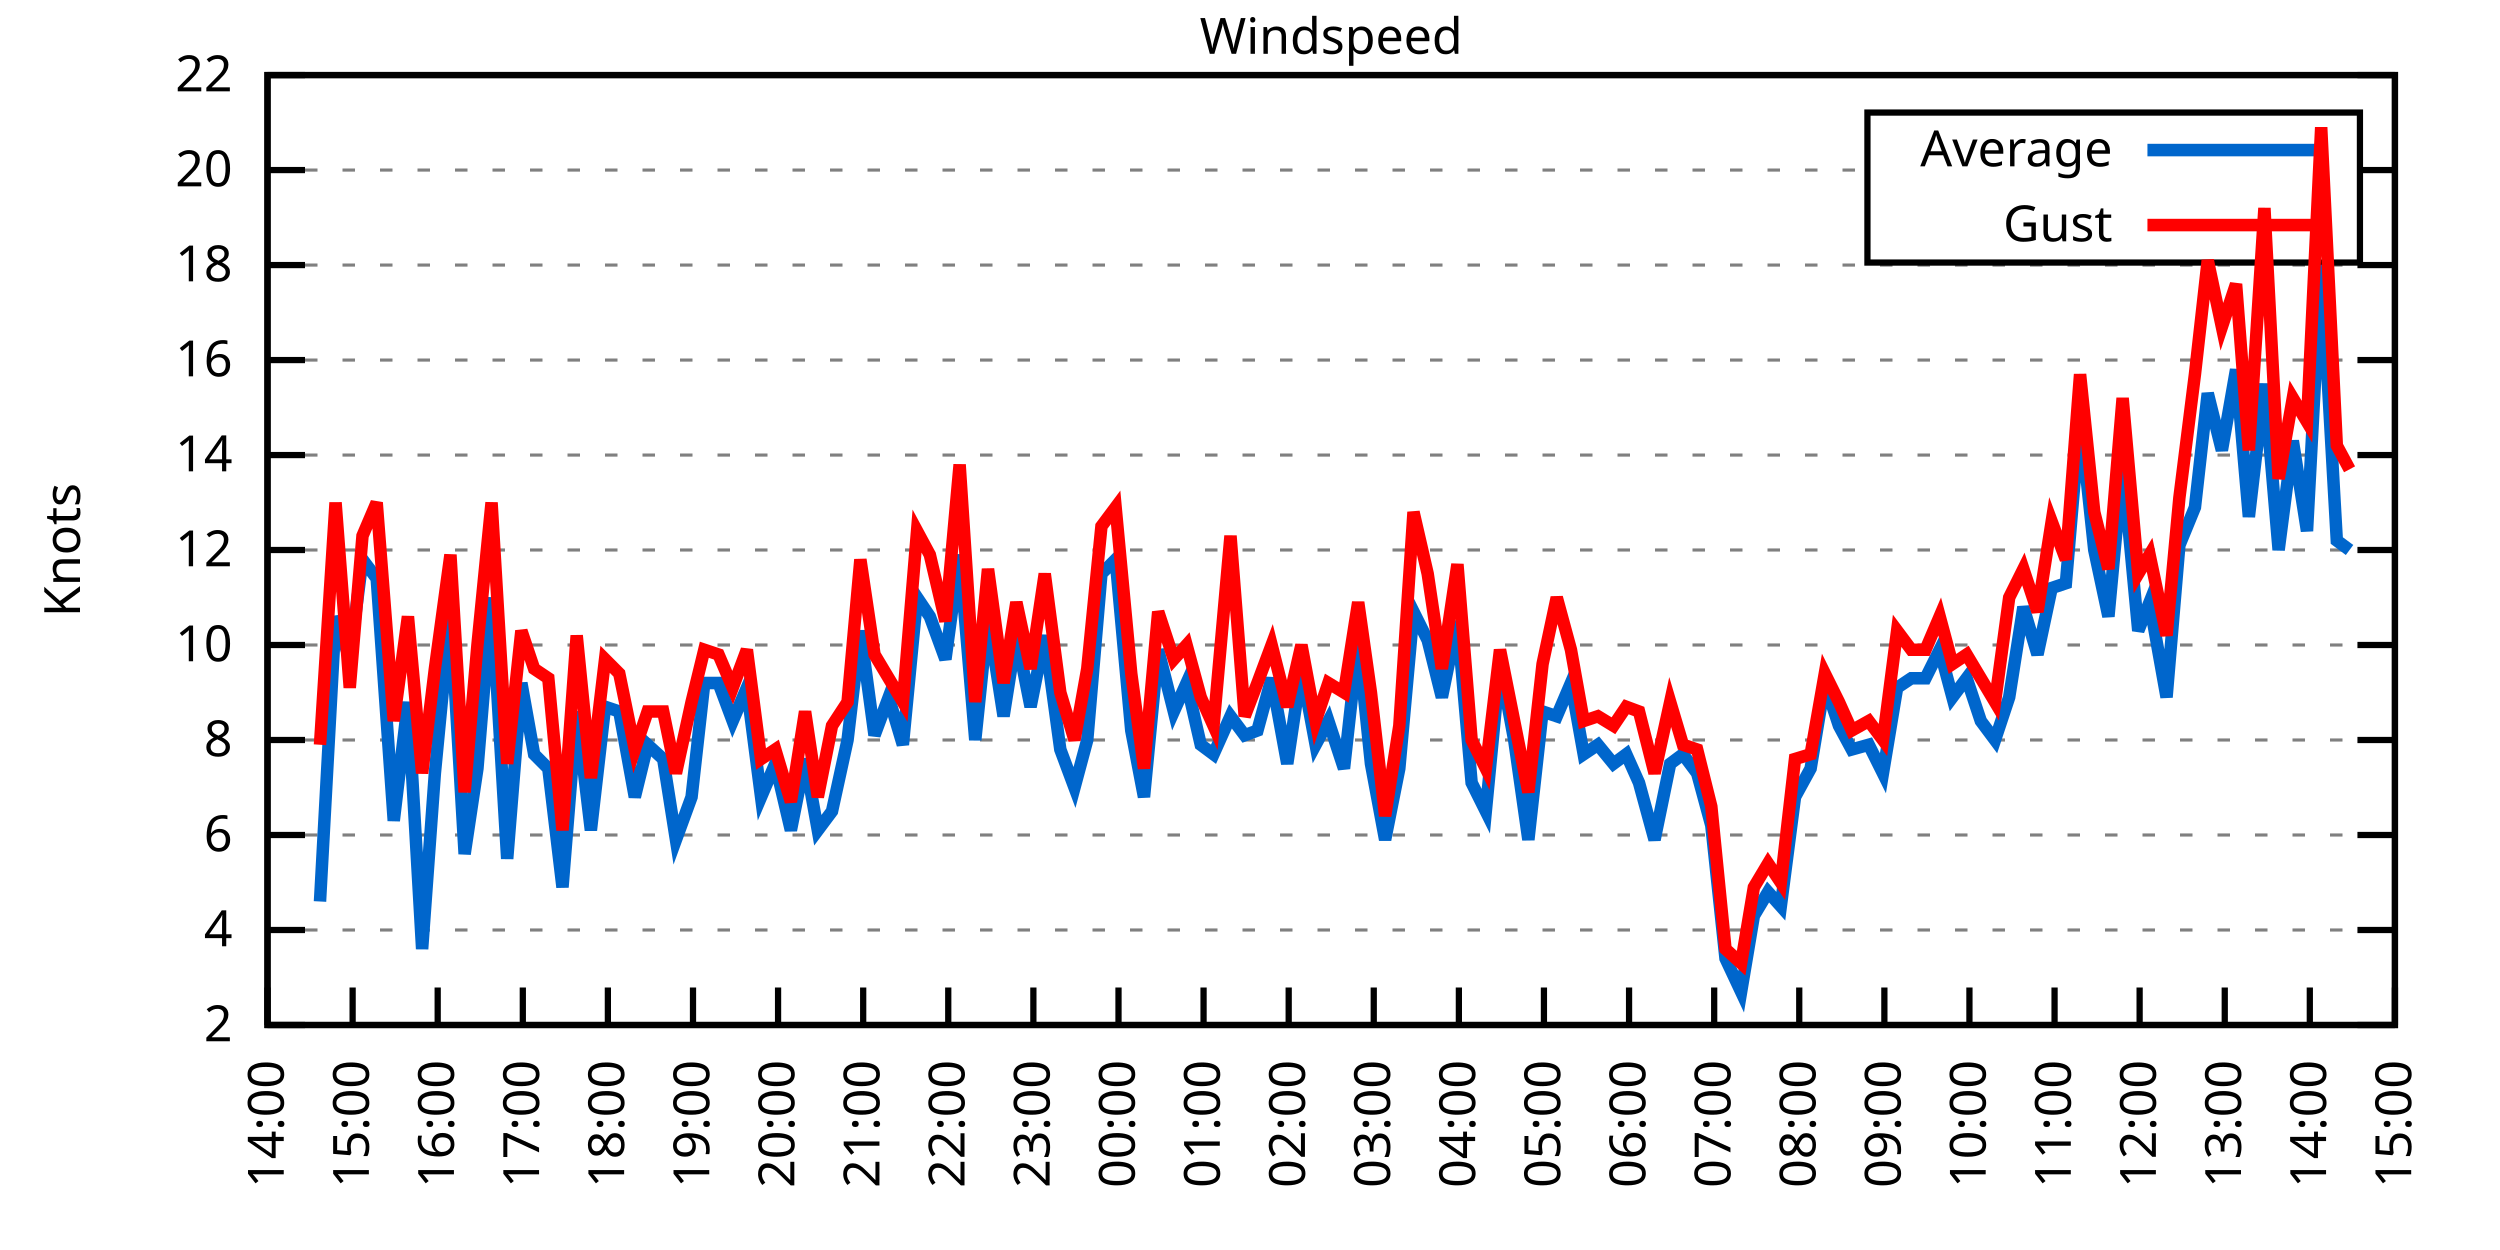
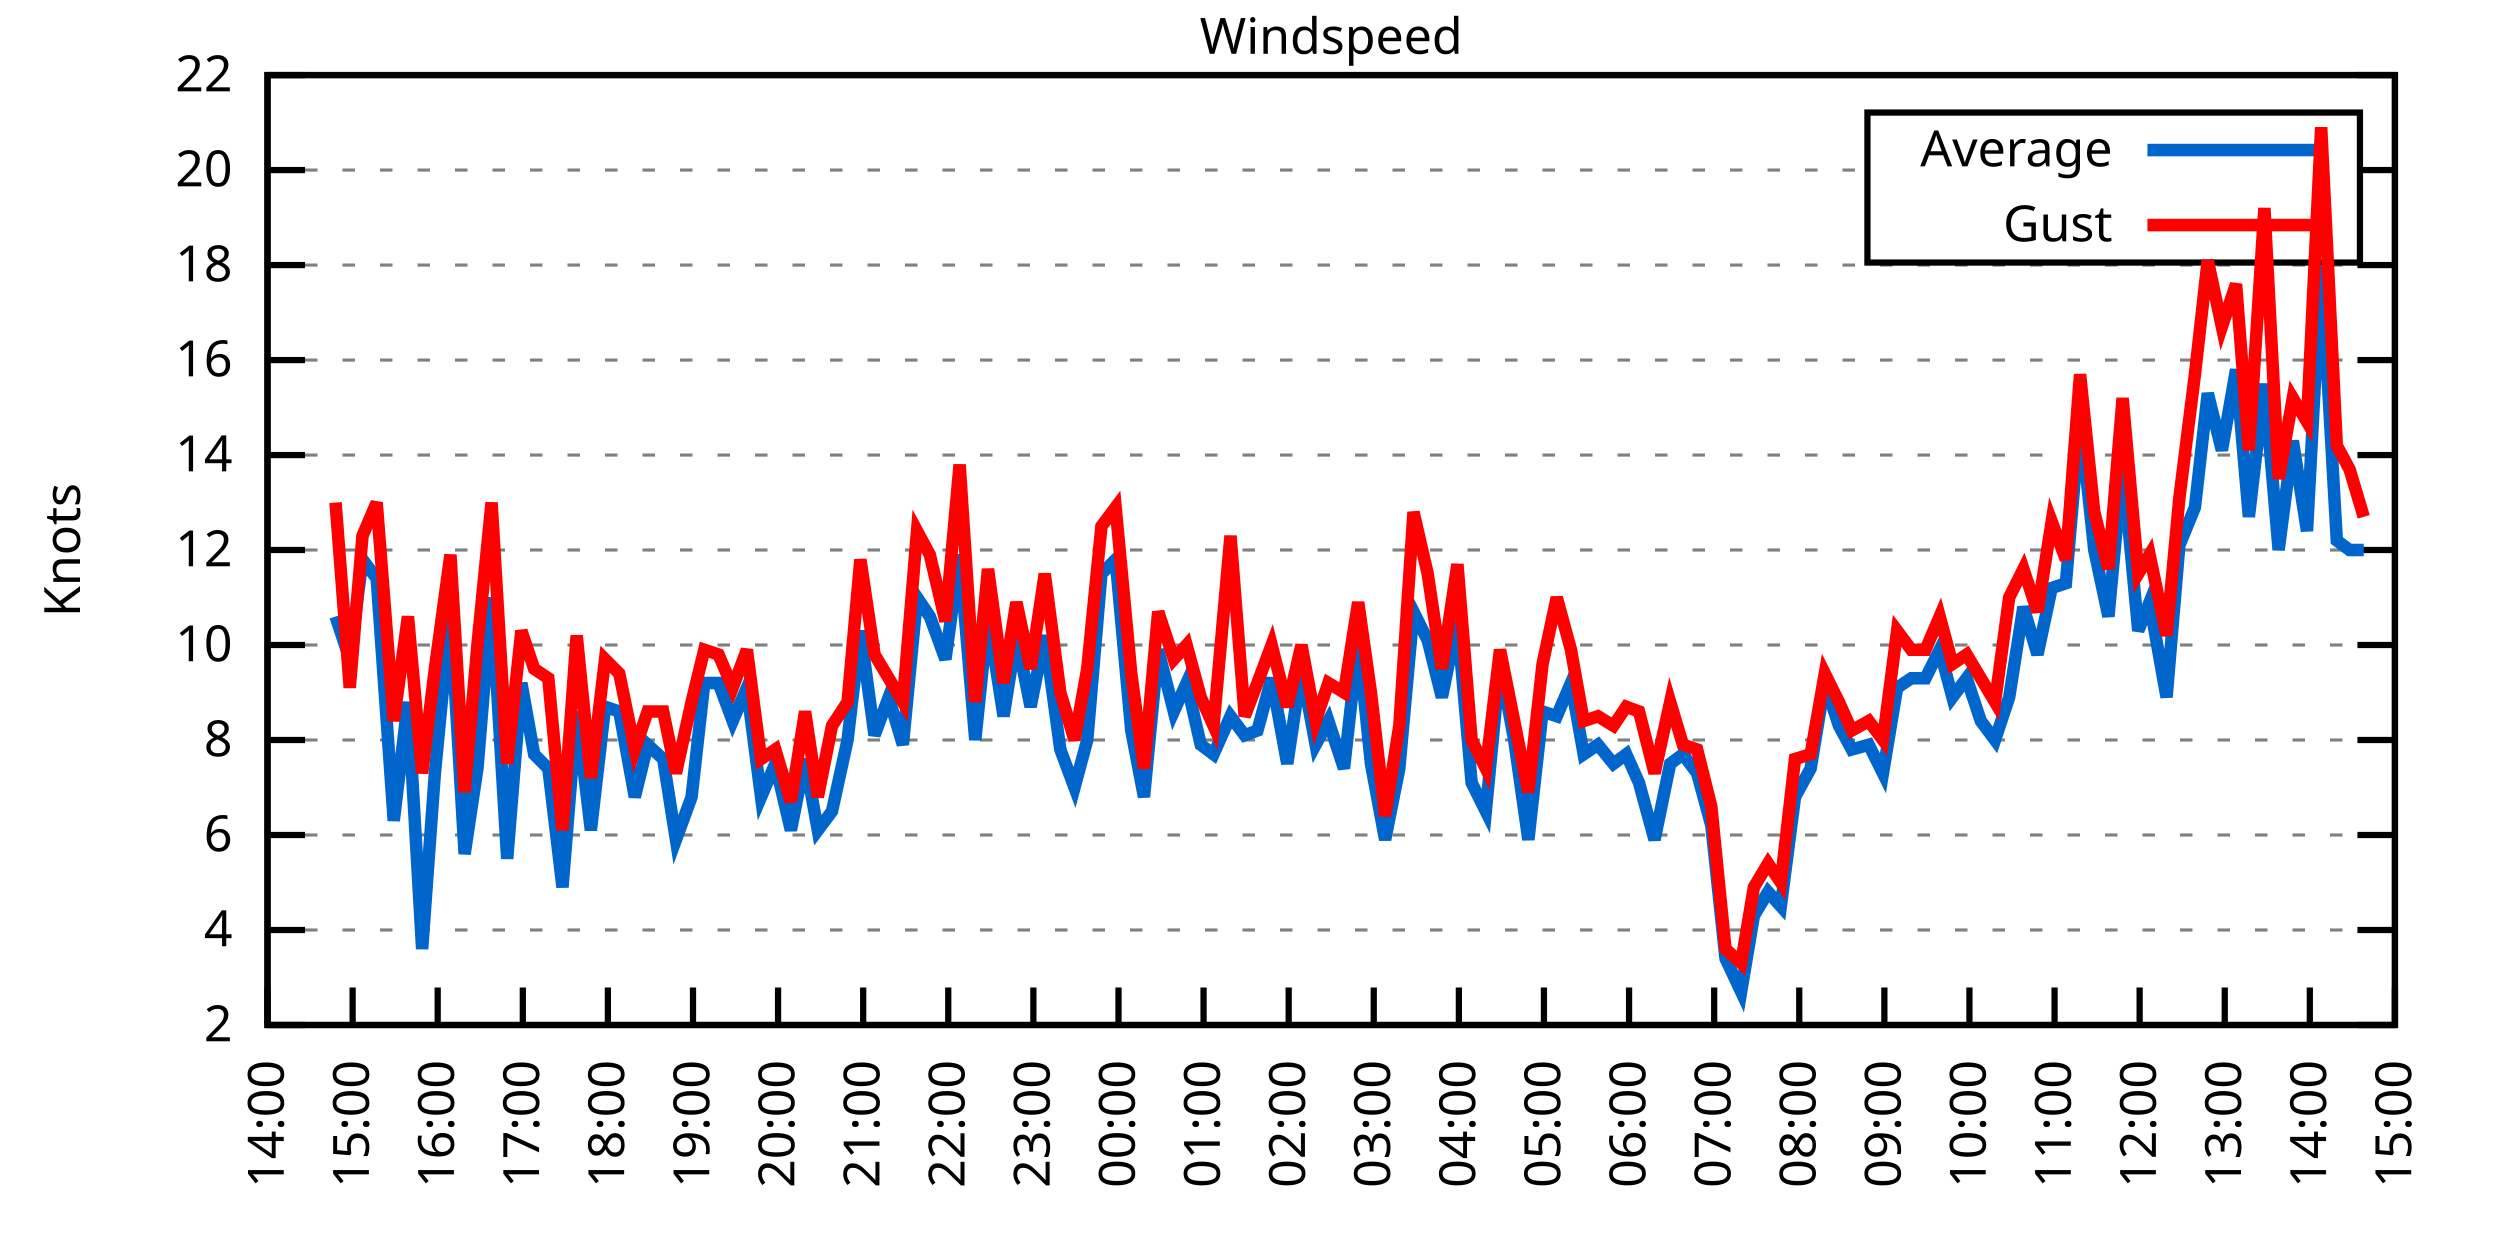
<svg xmlns="http://www.w3.org/2000/svg" xmlns:xlink="http://www.w3.org/1999/xlink" width="400" height="200" viewBox="0 0 400 200">
  <g id="gnuplot_canvas">
    <rect x="0" y="0" width="400" height="200" fill="none" />
    <defs>
      <circle id="gpDot" r="0.5" stroke-width="0.5" stroke="currentColor" />
      <path id="gpPt0" stroke-width="0.333" stroke="currentColor" d="M-1,0 h2 M0,-1 v2" />
      <path id="gpPt1" stroke-width="0.333" stroke="currentColor" d="M-1,-1 L1,1 M1,-1 L-1,1" />
      <path id="gpPt2" stroke-width="0.333" stroke="currentColor" d="M-1,0 L1,0 M0,-1 L0,1 M-1,-1 L1,1 M-1,1 L1,-1" />
      <rect id="gpPt3" stroke-width="0.333" stroke="currentColor" x="-1" y="-1" width="2" height="2" />
      <rect id="gpPt4" stroke-width="0.333" stroke="currentColor" fill="currentColor" x="-1" y="-1" width="2" height="2" />
      <circle id="gpPt5" stroke-width="0.333" stroke="currentColor" cx="0" cy="0" r="1" />
      <use xlink:href="#gpPt5" id="gpPt6" fill="currentColor" stroke="none" />
      <path id="gpPt7" stroke-width="0.333" stroke="currentColor" d="M0,-1.33 L-1.33,0.67 L1.33,0.67 z" />
      <use xlink:href="#gpPt7" id="gpPt8" fill="currentColor" stroke="none" />
      <use xlink:href="#gpPt7" id="gpPt9" stroke="currentColor" transform="rotate(180)" />
      <use xlink:href="#gpPt9" id="gpPt10" fill="currentColor" stroke="none" />
      <use xlink:href="#gpPt3" id="gpPt11" stroke="currentColor" transform="rotate(45)" />
      <use xlink:href="#gpPt11" id="gpPt12" fill="currentColor" stroke="none" />
      <path id="gpPt13" stroke-width="0.333" stroke="currentColor" d="M0,1.330 L1.265,0.411 L0.782,-1.067 L-0.782,-1.076 L-1.265,0.411 z" />
      <use xlink:href="#gpPt13" id="gpPt14" fill="currentColor" stroke="none" />
      <filter id="textbox" filterUnits="objectBoundingBox" x="0" y="0" height="1" width="1">
        <feFlood flood-color="white" flood-opacity="1" result="bgnd" />
        <feComposite in="SourceGraphic" in2="bgnd" operator="atop" />
      </filter>
      <filter id="greybox" filterUnits="objectBoundingBox" x="0" y="0" height="1" width="1">
        <feFlood flood-color="lightgrey" flood-opacity="1" result="grey" />
        <feComposite in="SourceGraphic" in2="grey" operator="atop" />
      </filter>
    </defs>
    <g fill="none" color="white" stroke="currentColor" stroke-width="1.00" stroke-linecap="butt" stroke-linejoin="miter">
</g>
    <g fill="none" color="black" stroke="currentColor" stroke-width="1.00" stroke-linecap="butt" stroke-linejoin="miter">
      <g stroke="none" shape-rendering="crispEdges">
        <polygon fill="rgb(255, 255, 255)" points="42.80,164.00 383.18,164.00 383.18,12.02 42.80,12.02 " />
      </g>
    </g>
    <g fill="none" color="black" stroke="currentColor" stroke-width="1.00" stroke-linecap="butt" stroke-linejoin="miter">
</g>
    <g fill="none" color="black" stroke="black" stroke-width="0.50" stroke-linecap="butt" stroke-linejoin="miter">
</g>
    <g fill="none" color="gray" stroke="currentColor" stroke-width="0.50" stroke-linecap="butt" stroke-linejoin="miter">
      <path stroke="gray" stroke-dasharray="2,4" class="gridline" d="M42.80,164.00 L383.19,164.00  " />
    </g>
    <g fill="none" color="gray" stroke="gray" stroke-width="1.00" stroke-linecap="butt" stroke-linejoin="miter">
</g>
    <g fill="none" color="black" stroke="currentColor" stroke-width="1.00" stroke-linecap="butt" stroke-linejoin="miter">
      <path stroke="black" d="M42.80,164.00 L48.80,164.00 M383.19,164.00 L377.19,164.00  " />
      <g transform="translate(37.20,166.60)" stroke="none" fill="black" font-family="Sans" font-size="8.00" text-anchor="end">
        <text>
          <tspan font-family="Sans"> 2</tspan>
        </text>
      </g>
    </g>
    <g fill="none" color="black" stroke="currentColor" stroke-width="1.00" stroke-linecap="butt" stroke-linejoin="miter">
</g>
    <g fill="none" color="black" stroke="black" stroke-width="0.50" stroke-linecap="butt" stroke-linejoin="miter">
</g>
    <g fill="none" color="gray" stroke="currentColor" stroke-width="0.50" stroke-linecap="butt" stroke-linejoin="miter">
      <path stroke="gray" stroke-dasharray="2,4" class="gridline" d="M42.80,148.80 L383.19,148.80  " />
    </g>
    <g fill="none" color="gray" stroke="gray" stroke-width="1.00" stroke-linecap="butt" stroke-linejoin="miter">
</g>
    <g fill="none" color="black" stroke="currentColor" stroke-width="1.00" stroke-linecap="butt" stroke-linejoin="miter">
      <path stroke="black" d="M42.80,148.80 L48.80,148.80 M383.19,148.80 L377.19,148.80  " />
      <g transform="translate(37.20,151.40)" stroke="none" fill="black" font-family="Sans" font-size="8.00" text-anchor="end">
        <text>
          <tspan font-family="Sans"> 4</tspan>
        </text>
      </g>
    </g>
    <g fill="none" color="black" stroke="currentColor" stroke-width="1.00" stroke-linecap="butt" stroke-linejoin="miter">
</g>
    <g fill="none" color="black" stroke="black" stroke-width="0.50" stroke-linecap="butt" stroke-linejoin="miter">
</g>
    <g fill="none" color="gray" stroke="currentColor" stroke-width="0.50" stroke-linecap="butt" stroke-linejoin="miter">
      <path stroke="gray" stroke-dasharray="2,4" class="gridline" d="M42.80,133.60 L383.19,133.60  " />
    </g>
    <g fill="none" color="gray" stroke="gray" stroke-width="1.00" stroke-linecap="butt" stroke-linejoin="miter">
</g>
    <g fill="none" color="black" stroke="currentColor" stroke-width="1.00" stroke-linecap="butt" stroke-linejoin="miter">
      <path stroke="black" d="M42.80,133.60 L48.80,133.60 M383.19,133.60 L377.19,133.60  " />
      <g transform="translate(37.20,136.20)" stroke="none" fill="black" font-family="Sans" font-size="8.00" text-anchor="end">
        <text>
          <tspan font-family="Sans"> 6</tspan>
        </text>
      </g>
    </g>
    <g fill="none" color="black" stroke="currentColor" stroke-width="1.00" stroke-linecap="butt" stroke-linejoin="miter">
</g>
    <g fill="none" color="black" stroke="black" stroke-width="0.50" stroke-linecap="butt" stroke-linejoin="miter">
</g>
    <g fill="none" color="gray" stroke="currentColor" stroke-width="0.50" stroke-linecap="butt" stroke-linejoin="miter">
      <path stroke="gray" stroke-dasharray="2,4" class="gridline" d="M42.80,118.40 L383.19,118.40  " />
    </g>
    <g fill="none" color="gray" stroke="gray" stroke-width="1.00" stroke-linecap="butt" stroke-linejoin="miter">
</g>
    <g fill="none" color="black" stroke="currentColor" stroke-width="1.00" stroke-linecap="butt" stroke-linejoin="miter">
      <path stroke="black" d="M42.80,118.40 L48.80,118.40 M383.19,118.40 L377.19,118.40  " />
      <g transform="translate(37.20,121.00)" stroke="none" fill="black" font-family="Sans" font-size="8.00" text-anchor="end">
        <text>
          <tspan font-family="Sans"> 8</tspan>
        </text>
      </g>
    </g>
    <g fill="none" color="black" stroke="currentColor" stroke-width="1.00" stroke-linecap="butt" stroke-linejoin="miter">
</g>
    <g fill="none" color="black" stroke="black" stroke-width="0.50" stroke-linecap="butt" stroke-linejoin="miter">
</g>
    <g fill="none" color="gray" stroke="currentColor" stroke-width="0.50" stroke-linecap="butt" stroke-linejoin="miter">
      <path stroke="gray" stroke-dasharray="2,4" class="gridline" d="M42.80,103.20 L383.19,103.20  " />
    </g>
    <g fill="none" color="gray" stroke="gray" stroke-width="1.00" stroke-linecap="butt" stroke-linejoin="miter">
</g>
    <g fill="none" color="black" stroke="currentColor" stroke-width="1.00" stroke-linecap="butt" stroke-linejoin="miter">
      <path stroke="black" d="M42.80,103.20 L48.80,103.20 M383.19,103.20 L377.19,103.20  " />
      <g transform="translate(37.20,105.80)" stroke="none" fill="black" font-family="Sans" font-size="8.00" text-anchor="end">
        <text>
          <tspan font-family="Sans"> 10</tspan>
        </text>
      </g>
    </g>
    <g fill="none" color="black" stroke="currentColor" stroke-width="1.00" stroke-linecap="butt" stroke-linejoin="miter">
</g>
    <g fill="none" color="black" stroke="black" stroke-width="0.50" stroke-linecap="butt" stroke-linejoin="miter">
</g>
    <g fill="none" color="gray" stroke="currentColor" stroke-width="0.50" stroke-linecap="butt" stroke-linejoin="miter">
      <path stroke="gray" stroke-dasharray="2,4" class="gridline" d="M42.80,88.00 L383.19,88.00  " />
    </g>
    <g fill="none" color="gray" stroke="gray" stroke-width="1.00" stroke-linecap="butt" stroke-linejoin="miter">
</g>
    <g fill="none" color="black" stroke="currentColor" stroke-width="1.00" stroke-linecap="butt" stroke-linejoin="miter">
      <path stroke="black" d="M42.80,88.00 L48.80,88.00 M383.19,88.00 L377.19,88.00  " />
      <g transform="translate(37.20,90.60)" stroke="none" fill="black" font-family="Sans" font-size="8.00" text-anchor="end">
        <text>
          <tspan font-family="Sans"> 12</tspan>
        </text>
      </g>
    </g>
    <g fill="none" color="black" stroke="currentColor" stroke-width="1.00" stroke-linecap="butt" stroke-linejoin="miter">
</g>
    <g fill="none" color="black" stroke="black" stroke-width="0.50" stroke-linecap="butt" stroke-linejoin="miter">
</g>
    <g fill="none" color="gray" stroke="currentColor" stroke-width="0.50" stroke-linecap="butt" stroke-linejoin="miter">
      <path stroke="gray" stroke-dasharray="2,4" class="gridline" d="M42.80,72.81 L383.19,72.81  " />
    </g>
    <g fill="none" color="gray" stroke="gray" stroke-width="1.00" stroke-linecap="butt" stroke-linejoin="miter">
</g>
    <g fill="none" color="black" stroke="currentColor" stroke-width="1.00" stroke-linecap="butt" stroke-linejoin="miter">
      <path stroke="black" d="M42.80,72.81 L48.80,72.81 M383.19,72.81 L377.19,72.81  " />
      <g transform="translate(37.20,75.41)" stroke="none" fill="black" font-family="Sans" font-size="8.00" text-anchor="end">
        <text>
          <tspan font-family="Sans"> 14</tspan>
        </text>
      </g>
    </g>
    <g fill="none" color="black" stroke="currentColor" stroke-width="1.00" stroke-linecap="butt" stroke-linejoin="miter">
</g>
    <g fill="none" color="black" stroke="black" stroke-width="0.50" stroke-linecap="butt" stroke-linejoin="miter">
</g>
    <g fill="none" color="gray" stroke="currentColor" stroke-width="0.50" stroke-linecap="butt" stroke-linejoin="miter">
      <path stroke="gray" stroke-dasharray="2,4" class="gridline" d="M42.80,57.61 L383.19,57.61  " />
    </g>
    <g fill="none" color="gray" stroke="gray" stroke-width="1.00" stroke-linecap="butt" stroke-linejoin="miter">
</g>
    <g fill="none" color="black" stroke="currentColor" stroke-width="1.00" stroke-linecap="butt" stroke-linejoin="miter">
      <path stroke="black" d="M42.80,57.61 L48.80,57.61 M383.19,57.61 L377.19,57.61  " />
      <g transform="translate(37.20,60.21)" stroke="none" fill="black" font-family="Sans" font-size="8.00" text-anchor="end">
        <text>
          <tspan font-family="Sans"> 16</tspan>
        </text>
      </g>
    </g>
    <g fill="none" color="black" stroke="currentColor" stroke-width="1.00" stroke-linecap="butt" stroke-linejoin="miter">
</g>
    <g fill="none" color="black" stroke="black" stroke-width="0.50" stroke-linecap="butt" stroke-linejoin="miter">
</g>
    <g fill="none" color="gray" stroke="currentColor" stroke-width="0.50" stroke-linecap="butt" stroke-linejoin="miter">
      <path stroke="gray" stroke-dasharray="2,4" class="gridline" d="M42.80,42.41 L383.19,42.41  " />
    </g>
    <g fill="none" color="gray" stroke="gray" stroke-width="1.00" stroke-linecap="butt" stroke-linejoin="miter">
</g>
    <g fill="none" color="black" stroke="currentColor" stroke-width="1.00" stroke-linecap="butt" stroke-linejoin="miter">
      <path stroke="black" d="M42.80,42.41 L48.80,42.41 M383.19,42.41 L377.19,42.41  " />
      <g transform="translate(37.20,45.01)" stroke="none" fill="black" font-family="Sans" font-size="8.00" text-anchor="end">
        <text>
          <tspan font-family="Sans"> 18</tspan>
        </text>
      </g>
    </g>
    <g fill="none" color="black" stroke="currentColor" stroke-width="1.00" stroke-linecap="butt" stroke-linejoin="miter">
</g>
    <g fill="none" color="black" stroke="black" stroke-width="0.50" stroke-linecap="butt" stroke-linejoin="miter">
</g>
    <g fill="none" color="gray" stroke="currentColor" stroke-width="0.50" stroke-linecap="butt" stroke-linejoin="miter">
      <path stroke="gray" stroke-dasharray="2,4" class="gridline" d="M42.80,27.21 L298.79,27.21 M377.59,27.21 L383.19,27.21  " />
    </g>
    <g fill="none" color="gray" stroke="gray" stroke-width="1.00" stroke-linecap="butt" stroke-linejoin="miter">
</g>
    <g fill="none" color="black" stroke="currentColor" stroke-width="1.00" stroke-linecap="butt" stroke-linejoin="miter">
      <path stroke="black" d="M42.80,27.21 L48.80,27.21 M383.19,27.21 L377.19,27.21  " />
      <g transform="translate(37.20,29.81)" stroke="none" fill="black" font-family="Sans" font-size="8.00" text-anchor="end">
        <text>
          <tspan font-family="Sans"> 20</tspan>
        </text>
      </g>
    </g>
    <g fill="none" color="black" stroke="currentColor" stroke-width="1.00" stroke-linecap="butt" stroke-linejoin="miter">
</g>
    <g fill="none" color="black" stroke="black" stroke-width="0.50" stroke-linecap="butt" stroke-linejoin="miter">
</g>
    <g fill="none" color="gray" stroke="currentColor" stroke-width="0.50" stroke-linecap="butt" stroke-linejoin="miter">
      <path stroke="gray" stroke-dasharray="2,4" class="gridline" d="M42.80,12.01 L383.19,12.01  " />
    </g>
    <g fill="none" color="gray" stroke="gray" stroke-width="1.00" stroke-linecap="butt" stroke-linejoin="miter">
</g>
    <g fill="none" color="black" stroke="currentColor" stroke-width="1.00" stroke-linecap="butt" stroke-linejoin="miter">
      <path stroke="black" d="M42.80,12.01 L48.80,12.01 M383.19,12.01 L377.19,12.01  " />
      <g transform="translate(37.20,14.61)" stroke="none" fill="black" font-family="Sans" font-size="8.00" text-anchor="end">
        <text>
          <tspan font-family="Sans"> 22</tspan>
        </text>
      </g>
    </g>
    <g fill="none" color="black" stroke="currentColor" stroke-width="1.00" stroke-linecap="butt" stroke-linejoin="miter">
      <path stroke="black" d="M42.80,164.00 L42.80,158.00  " />
      <g transform="translate(45.40,169.60) rotate(270.00)" stroke="none" fill="black" font-family="Sans" font-size="8.00" text-anchor="end">
        <text>
          <tspan font-family="Sans">14:00</tspan>
        </text>
      </g>
    </g>
    <g fill="none" color="black" stroke="currentColor" stroke-width="1.00" stroke-linecap="butt" stroke-linejoin="miter">
      <path stroke="black" d="M56.42,164.00 L56.42,158.00  " />
      <g transform="translate(59.02,169.60) rotate(270.00)" stroke="none" fill="black" font-family="Sans" font-size="8.00" text-anchor="end">
        <text>
          <tspan font-family="Sans">15:00</tspan>
        </text>
      </g>
    </g>
    <g fill="none" color="black" stroke="currentColor" stroke-width="1.00" stroke-linecap="butt" stroke-linejoin="miter">
      <path stroke="black" d="M70.03,164.00 L70.03,158.00  " />
      <g transform="translate(72.63,169.60) rotate(270.00)" stroke="none" fill="black" font-family="Sans" font-size="8.00" text-anchor="end">
        <text>
          <tspan font-family="Sans">16:00</tspan>
        </text>
      </g>
    </g>
    <g fill="none" color="black" stroke="currentColor" stroke-width="1.00" stroke-linecap="butt" stroke-linejoin="miter">
      <path stroke="black" d="M83.65,164.00 L83.65,158.00  " />
      <g transform="translate(86.25,169.60) rotate(270.00)" stroke="none" fill="black" font-family="Sans" font-size="8.00" text-anchor="end">
        <text>
          <tspan font-family="Sans">17:00</tspan>
        </text>
      </g>
    </g>
    <g fill="none" color="black" stroke="currentColor" stroke-width="1.00" stroke-linecap="butt" stroke-linejoin="miter">
      <path stroke="black" d="M97.26,164.00 L97.26,158.00  " />
      <g transform="translate(99.86,169.60) rotate(270.00)" stroke="none" fill="black" font-family="Sans" font-size="8.00" text-anchor="end">
        <text>
          <tspan font-family="Sans">18:00</tspan>
        </text>
      </g>
    </g>
    <g fill="none" color="black" stroke="currentColor" stroke-width="1.00" stroke-linecap="butt" stroke-linejoin="miter">
      <path stroke="black" d="M110.88,164.00 L110.88,158.00  " />
      <g transform="translate(113.48,169.60) rotate(270.00)" stroke="none" fill="black" font-family="Sans" font-size="8.00" text-anchor="end">
        <text>
          <tspan font-family="Sans">19:00</tspan>
        </text>
      </g>
    </g>
    <g fill="none" color="black" stroke="currentColor" stroke-width="1.00" stroke-linecap="butt" stroke-linejoin="miter">
      <path stroke="black" d="M124.49,164.00 L124.49,158.00  " />
      <g transform="translate(127.09,169.60) rotate(270.00)" stroke="none" fill="black" font-family="Sans" font-size="8.00" text-anchor="end">
        <text>
          <tspan font-family="Sans">20:00</tspan>
        </text>
      </g>
    </g>
    <g fill="none" color="black" stroke="currentColor" stroke-width="1.00" stroke-linecap="butt" stroke-linejoin="miter">
      <path stroke="black" d="M138.11,164.00 L138.11,158.00  " />
      <g transform="translate(140.71,169.60) rotate(270.00)" stroke="none" fill="black" font-family="Sans" font-size="8.00" text-anchor="end">
        <text>
          <tspan font-family="Sans">21:00</tspan>
        </text>
      </g>
    </g>
    <g fill="none" color="black" stroke="currentColor" stroke-width="1.00" stroke-linecap="butt" stroke-linejoin="miter">
      <path stroke="black" d="M151.72,164.00 L151.72,158.00  " />
      <g transform="translate(154.32,169.60) rotate(270.00)" stroke="none" fill="black" font-family="Sans" font-size="8.00" text-anchor="end">
        <text>
          <tspan font-family="Sans">22:00</tspan>
        </text>
      </g>
    </g>
    <g fill="none" color="black" stroke="currentColor" stroke-width="1.00" stroke-linecap="butt" stroke-linejoin="miter">
      <path stroke="black" d="M165.34,164.00 L165.34,158.00  " />
      <g transform="translate(167.94,169.60) rotate(270.00)" stroke="none" fill="black" font-family="Sans" font-size="8.00" text-anchor="end">
        <text>
          <tspan font-family="Sans">23:00</tspan>
        </text>
      </g>
    </g>
    <g fill="none" color="black" stroke="currentColor" stroke-width="1.00" stroke-linecap="butt" stroke-linejoin="miter">
      <path stroke="black" d="M178.96,164.00 L178.96,158.00  " />
      <g transform="translate(181.56,169.60) rotate(270.00)" stroke="none" fill="black" font-family="Sans" font-size="8.00" text-anchor="end">
        <text>
          <tspan font-family="Sans">00:00</tspan>
        </text>
      </g>
    </g>
    <g fill="none" color="black" stroke="currentColor" stroke-width="1.00" stroke-linecap="butt" stroke-linejoin="miter">
      <path stroke="black" d="M192.57,164.00 L192.57,158.00  " />
      <g transform="translate(195.17,169.60) rotate(270.00)" stroke="none" fill="black" font-family="Sans" font-size="8.00" text-anchor="end">
        <text>
          <tspan font-family="Sans">01:00</tspan>
        </text>
      </g>
    </g>
    <g fill="none" color="black" stroke="currentColor" stroke-width="1.00" stroke-linecap="butt" stroke-linejoin="miter">
      <path stroke="black" d="M206.19,164.00 L206.19,158.00  " />
      <g transform="translate(208.79,169.60) rotate(270.00)" stroke="none" fill="black" font-family="Sans" font-size="8.00" text-anchor="end">
        <text>
          <tspan font-family="Sans">02:00</tspan>
        </text>
      </g>
    </g>
    <g fill="none" color="black" stroke="currentColor" stroke-width="1.00" stroke-linecap="butt" stroke-linejoin="miter">
      <path stroke="black" d="M219.80,164.00 L219.80,158.00  " />
      <g transform="translate(222.40,169.60) rotate(270.00)" stroke="none" fill="black" font-family="Sans" font-size="8.00" text-anchor="end">
        <text>
          <tspan font-family="Sans">03:00</tspan>
        </text>
      </g>
    </g>
    <g fill="none" color="black" stroke="currentColor" stroke-width="1.00" stroke-linecap="butt" stroke-linejoin="miter">
      <path stroke="black" d="M233.42,164.00 L233.42,158.00  " />
      <g transform="translate(236.02,169.60) rotate(270.00)" stroke="none" fill="black" font-family="Sans" font-size="8.00" text-anchor="end">
        <text>
          <tspan font-family="Sans">04:00</tspan>
        </text>
      </g>
    </g>
    <g fill="none" color="black" stroke="currentColor" stroke-width="1.00" stroke-linecap="butt" stroke-linejoin="miter">
      <path stroke="black" d="M247.03,164.00 L247.03,158.00  " />
      <g transform="translate(249.63,169.60) rotate(270.00)" stroke="none" fill="black" font-family="Sans" font-size="8.00" text-anchor="end">
        <text>
          <tspan font-family="Sans">05:00</tspan>
        </text>
      </g>
    </g>
    <g fill="none" color="black" stroke="currentColor" stroke-width="1.00" stroke-linecap="butt" stroke-linejoin="miter">
      <path stroke="black" d="M260.65,164.00 L260.65,158.00  " />
      <g transform="translate(263.25,169.60) rotate(270.00)" stroke="none" fill="black" font-family="Sans" font-size="8.00" text-anchor="end">
        <text>
          <tspan font-family="Sans">06:00</tspan>
        </text>
      </g>
    </g>
    <g fill="none" color="black" stroke="currentColor" stroke-width="1.00" stroke-linecap="butt" stroke-linejoin="miter">
      <path stroke="black" d="M274.27,164.00 L274.27,158.00  " />
      <g transform="translate(276.87,169.60) rotate(270.00)" stroke="none" fill="black" font-family="Sans" font-size="8.00" text-anchor="end">
        <text>
          <tspan font-family="Sans">07:00</tspan>
        </text>
      </g>
    </g>
    <g fill="none" color="black" stroke="currentColor" stroke-width="1.00" stroke-linecap="butt" stroke-linejoin="miter">
      <path stroke="black" d="M287.88,164.00 L287.88,158.00  " />
      <g transform="translate(290.48,169.60) rotate(270.00)" stroke="none" fill="black" font-family="Sans" font-size="8.00" text-anchor="end">
        <text>
          <tspan font-family="Sans">08:00</tspan>
        </text>
      </g>
    </g>
    <g fill="none" color="black" stroke="currentColor" stroke-width="1.00" stroke-linecap="butt" stroke-linejoin="miter">
      <path stroke="black" d="M301.50,164.00 L301.50,158.00  " />
      <g transform="translate(304.10,169.60) rotate(270.00)" stroke="none" fill="black" font-family="Sans" font-size="8.00" text-anchor="end">
        <text>
          <tspan font-family="Sans">09:00</tspan>
        </text>
      </g>
    </g>
    <g fill="none" color="black" stroke="currentColor" stroke-width="1.00" stroke-linecap="butt" stroke-linejoin="miter">
      <path stroke="black" d="M315.11,164.00 L315.11,158.00  " />
      <g transform="translate(317.71,169.60) rotate(270.00)" stroke="none" fill="black" font-family="Sans" font-size="8.00" text-anchor="end">
        <text>
          <tspan font-family="Sans">10:00</tspan>
        </text>
      </g>
    </g>
    <g fill="none" color="black" stroke="currentColor" stroke-width="1.00" stroke-linecap="butt" stroke-linejoin="miter">
      <path stroke="black" d="M328.73,164.00 L328.73,158.00  " />
      <g transform="translate(331.33,169.60) rotate(270.00)" stroke="none" fill="black" font-family="Sans" font-size="8.00" text-anchor="end">
        <text>
          <tspan font-family="Sans">11:00</tspan>
        </text>
      </g>
    </g>
    <g fill="none" color="black" stroke="currentColor" stroke-width="1.00" stroke-linecap="butt" stroke-linejoin="miter">
      <path stroke="black" d="M342.34,164.00 L342.34,158.00  " />
      <g transform="translate(344.94,169.60) rotate(270.00)" stroke="none" fill="black" font-family="Sans" font-size="8.00" text-anchor="end">
        <text>
          <tspan font-family="Sans">12:00</tspan>
        </text>
      </g>
    </g>
    <g fill="none" color="black" stroke="currentColor" stroke-width="1.00" stroke-linecap="butt" stroke-linejoin="miter">
      <path stroke="black" d="M355.96,164.00 L355.96,158.00  " />
      <g transform="translate(358.56,169.60) rotate(270.00)" stroke="none" fill="black" font-family="Sans" font-size="8.00" text-anchor="end">
        <text>
          <tspan font-family="Sans">13:00</tspan>
        </text>
      </g>
    </g>
    <g fill="none" color="black" stroke="currentColor" stroke-width="1.00" stroke-linecap="butt" stroke-linejoin="miter">
      <path stroke="black" d="M369.57,164.00 L369.57,158.00  " />
      <g transform="translate(372.17,169.60) rotate(270.00)" stroke="none" fill="black" font-family="Sans" font-size="8.00" text-anchor="end">
        <text>
          <tspan font-family="Sans">14:00</tspan>
        </text>
      </g>
    </g>
    <g fill="none" color="black" stroke="currentColor" stroke-width="1.00" stroke-linecap="butt" stroke-linejoin="miter">
      <path stroke="black" d="M383.19,164.00 L383.19,158.00  " />
      <g transform="translate(385.79,169.60) rotate(270.00)" stroke="none" fill="black" font-family="Sans" font-size="8.00" text-anchor="end">
        <text>
          <tspan font-family="Sans">15:00</tspan>
        </text>
      </g>
    </g>
    <g fill="none" color="black" stroke="currentColor" stroke-width="1.00" stroke-linecap="butt" stroke-linejoin="miter">
</g>
    <g fill="none" color="black" stroke="currentColor" stroke-width="1.00" stroke-linecap="butt" stroke-linejoin="miter">
      <path stroke="black" d="M42.80,12.01 L42.80,164.00 L383.19,164.00 L383.19,12.01 L42.80,12.01 Z  " />
    </g>
    <g fill="none" color="black" stroke="currentColor" stroke-width="1.00" stroke-linecap="butt" stroke-linejoin="miter">
</g>
    <g fill="none" color="black" stroke="currentColor" stroke-width="1.00" stroke-linecap="butt" stroke-linejoin="miter">
      <path stroke="black" d="M298.79,42.01 L298.79,18.01 L377.59,18.01 L377.59,42.01 L298.79,42.01 Z  " />
    </g>
    <g id="Windspeed_plot_1">
      <g fill="none" color="white" stroke="black" stroke-width="2.00" stroke-linecap="butt" stroke-linejoin="miter">
</g>
      <g fill="none" color="black" stroke="currentColor" stroke-width="2.00" stroke-linecap="butt" stroke-linejoin="miter">
        <g transform="translate(337.99,26.61)" stroke="none" fill="black" font-family="Sans" font-size="8.00" text-anchor="end">
          <text>
            <tspan font-family="Sans">Average</tspan>
          </text>
        </g>
      </g>
      <g fill="none" color="black" stroke="currentColor" stroke-width="2.00" stroke-linecap="butt" stroke-linejoin="miter">
-         <path stroke="rgb(  0, 102, 204)" d="M343.59,24.01 L371.99,24.01 M51.20,144.24 L53.69,98.64 L55.96,105.48 L58.00,89.52 L60.27,92.56 L63.00,131.32   L65.27,112.32 L67.54,151.84 L69.58,123.72 L72.07,97.88 L74.34,136.64 L76.39,122.96 L78.65,95.60 L81.15,137.40   L83.42,109.28 L85.46,120.68 L87.73,122.96 L90.00,141.96 L92.27,113.84 L94.54,132.84 L96.81,113.08 L99.08,113.84   L101.57,127.52 L103.62,119.16 L106.11,121.44 L108.15,134.36 L110.65,127.52 L112.69,109.28 L114.96,109.28 L117.23,115.36   L119.50,110.04 L121.77,127.52 L124.04,122.20 L126.54,132.84 L128.81,121.44 L130.85,132.84 L133.12,129.80 L135.61,118.40   L137.66,100.92 L139.92,117.64 L142.19,111.56 L144.46,119.16 L146.73,95.60 L148.77,98.64 L151.27,105.48 L153.54,88.76   L156.04,118.40 L158.08,98.64 L160.57,114.60 L162.62,101.68 L164.89,113.08 L167.16,101.68 L169.65,119.92 L171.92,126.00   L173.96,118.40 L176.23,91.80 L178.50,89.52 L181.00,116.88 L183.04,127.52 L185.31,103.96 L187.81,113.84 L189.85,109.28   L192.12,119.16 L194.16,120.68 L196.88,114.60 L199.15,117.64 L201.19,116.88 L203.46,108.52 L205.96,122.20 L208.23,107.00   L210.50,119.16 L212.54,115.36 L215.04,122.96 L217.31,102.44 L219.35,122.20 L221.62,134.36 L223.89,122.96 L226.16,97.88   L228.43,102.44 L230.70,111.56 L233.19,99.40 L235.46,125.24 L237.73,129.80 L240.00,106.24 L242.27,118.40 L244.54,134.36   L246.81,113.84 L249.08,114.60 L251.35,109.28 L253.39,120.68 L255.66,119.16 L258.15,122.20 L260.20,120.68 L262.24,125.24   L264.73,134.36 L267.23,122.20 L269.27,120.68 L271.54,123.72 L273.81,132.08 L276.08,153.36 L278.58,158.68 L280.62,146.52   L282.89,142.72 L284.93,145.00 L287.20,127.52 L289.70,122.96 L291.97,109.28 L294.23,116.12 L296.28,119.92 L299.00,119.16   L301.27,123.72 L303.54,110.04 L305.81,108.52 L308.08,108.52 L310.35,103.96 L312.39,111.56 L314.66,108.52 L316.93,115.36   L319.20,118.40 L321.47,111.56 L323.74,97.12 L326.00,104.72 L328.27,94.08 L330.54,93.32 L332.81,66.73 L335.08,88.00   L337.35,98.64 L339.62,74.33 L342.12,100.92 L343.93,96.36 L346.65,111.56 L348.70,87.25 L351.19,81.17 L353.24,62.93   L355.50,72.05 L357.77,59.13 L359.82,82.69 L362.31,61.41 L364.58,88.00 L366.85,70.53 L369.12,84.97 L371.39,42.41   L373.89,86.49 L375.93,88.00  " />
+         <path stroke="rgb(  0, 102, 204)" d="M343.59,24.01 L371.99,24.01 M53.69,98.64 L55.96,105.48 L58.00,89.52 L60.27,92.56 L63.00,131.32 L65.27,112.32   L67.54,151.84 L69.58,123.72 L72.07,97.88 L74.34,136.64 L76.39,122.96 L78.65,95.60 L81.15,137.40 L83.42,109.28   L85.46,120.68 L87.73,122.96 L90.00,141.96 L92.27,113.84 L94.54,132.84 L96.81,113.08 L99.08,113.84 L101.57,127.52   L103.62,119.16 L106.11,121.44 L108.15,134.36 L110.65,127.52 L112.69,109.28 L114.96,109.28 L117.23,115.36 L119.50,110.04   L121.77,127.52 L124.04,122.20 L126.54,132.84 L128.81,121.44 L130.85,132.84 L133.12,129.80 L135.61,118.40 L137.66,100.92   L139.92,117.64 L142.19,111.56 L144.46,119.16 L146.73,95.60 L148.77,98.64 L151.27,105.48 L153.54,88.76 L156.04,118.40   L158.08,98.64 L160.57,114.60 L162.62,101.68 L164.89,113.08 L167.16,101.68 L169.65,119.92 L171.92,126.00 L173.96,118.40   L176.23,91.80 L178.50,89.52 L181.00,116.88 L183.04,127.52 L185.31,103.96 L187.81,113.84 L189.85,109.28 L192.12,119.16   L194.16,120.68 L196.88,114.60 L199.15,117.64 L201.19,116.88 L203.46,108.52 L205.96,122.20 L208.23,107.00 L210.50,119.16   L212.54,115.36 L215.04,122.96 L217.31,102.44 L219.35,122.20 L221.62,134.36 L223.89,122.96 L226.16,97.88 L228.43,102.44   L230.70,111.56 L233.19,99.40 L235.46,125.24 L237.73,129.80 L240.00,106.24 L242.27,118.40 L244.54,134.36 L246.81,113.84   L249.08,114.60 L251.35,109.28 L253.39,120.68 L255.66,119.16 L258.15,122.20 L260.20,120.68 L262.24,125.24 L264.73,134.36   L267.23,122.20 L269.27,120.68 L271.54,123.72 L273.81,132.08 L276.08,153.36 L278.58,158.68 L280.62,146.52 L282.89,142.72   L284.93,145.00 L287.20,127.52 L289.70,122.96 L291.97,109.28 L294.23,116.12 L296.28,119.92 L299.00,119.16 L301.27,123.72   L303.54,110.04 L305.81,108.52 L308.08,108.52 L310.35,103.96 L312.39,111.56 L314.66,108.52 L316.93,115.36 L319.20,118.40   L321.47,111.56 L323.74,97.12 L326.00,104.72 L328.27,94.08 L330.54,93.32 L332.81,66.73 L335.08,88.00 L337.35,98.64   L339.62,74.33 L342.12,100.92 L343.93,96.36 L346.65,111.56 L348.70,87.25 L351.19,81.17 L353.24,62.93 L355.50,72.05   L357.77,59.13 L359.82,82.69 L362.31,61.41 L364.58,88.00 L366.85,70.53 L369.12,84.97 L371.39,42.41 L373.89,86.49   L375.93,88.00 L378.20,88.00  " />
      </g>
    </g>
    <g id="Windspeed_plot_2">
      <g fill="none" color="black" stroke="currentColor" stroke-width="2.00" stroke-linecap="butt" stroke-linejoin="miter">
        <g transform="translate(337.99,38.61)" stroke="none" fill="black" font-family="Sans" font-size="8.00" text-anchor="end">
          <text>
            <tspan font-family="Sans">Gust</tspan>
          </text>
        </g>
      </g>
      <g fill="none" color="black" stroke="currentColor" stroke-width="2.00" stroke-linecap="butt" stroke-linejoin="miter">
-         <path stroke="rgb(255,   0,   0)" d="M343.59,36.01 L371.99,36.01 M51.20,119.16 L53.69,80.41 L55.96,110.04 L58.00,85.73 L60.27,80.41 L63.00,115.36   L65.27,98.64 L67.54,123.72 L69.58,107.00 L72.07,88.76 L74.34,126.76 L76.39,103.20 L78.65,80.41 L81.15,122.20   L83.42,100.92 L85.46,107.00 L87.73,108.52 L90.00,132.84 L92.27,101.68 L94.54,124.48 L96.81,105.48 L99.08,107.76   L101.57,119.92 L103.62,113.84 L106.11,113.84 L108.15,123.72 L110.65,112.32 L112.69,103.96 L114.96,104.72 L117.23,110.04   L119.50,103.96 L121.77,121.44 L124.04,119.92 L126.54,128.28 L128.81,113.84 L130.85,127.52 L133.12,116.12 L135.61,112.32   L137.66,89.52 L139.92,104.72 L142.19,108.52 L144.46,112.32 L146.73,84.97 L148.77,88.76 L151.27,99.40 L153.54,74.33   L156.04,112.32 L158.08,91.04 L160.57,109.28 L162.62,96.36 L164.89,107.00 L167.16,91.80 L169.65,110.80 L171.92,118.40   L173.96,107.00 L176.23,84.21 L178.50,81.17 L181.00,107.76 L183.04,122.96 L185.31,97.88 L187.81,105.48 L189.85,103.20   L192.12,111.56 L194.16,116.12 L196.88,85.73 L199.15,114.60 L201.19,109.28 L203.46,103.20 L205.96,113.08 L208.23,103.20   L210.50,115.36 L212.54,109.28 L215.04,110.80 L217.31,96.36 L219.35,110.80 L221.62,130.56 L223.89,116.12 L226.16,81.93   L228.43,91.80 L230.70,107.00 L233.19,90.28 L235.46,118.40 L237.73,122.96 L240.00,103.96 L242.27,115.36 L244.54,126.76   L246.81,106.24 L249.08,95.60 L251.35,103.96 L253.39,115.36 L255.66,114.60 L258.15,116.12 L260.20,113.08 L262.24,113.84   L264.73,123.72 L267.23,112.32 L269.27,119.16 L271.54,119.92 L273.81,129.04 L276.08,151.84 L278.58,154.12 L280.62,141.96   L282.89,138.16 L284.93,141.20 L287.20,121.44 L289.70,120.68 L291.97,107.76 L294.23,112.32 L296.28,116.88 L299.00,115.36   L301.27,118.40 L303.54,100.92 L305.81,103.96 L308.08,103.96 L310.35,98.64 L312.39,106.24 L314.66,104.72 L316.93,108.52   L319.20,112.32 L321.47,95.60 L323.74,91.04 L326.00,97.88 L328.27,83.45 L330.54,89.52 L332.81,59.89 L335.08,81.93   L337.35,91.04 L339.62,63.69 L342.12,91.80 L343.93,88.76 L346.65,101.68 L348.70,79.65 L351.19,59.89 L353.24,41.65   L355.50,52.29 L357.77,45.45 L359.82,72.05 L362.31,33.29 L364.58,76.61 L366.85,63.69 L369.12,67.49 L371.39,20.37   L373.89,71.29 L375.93,75.09  " />
+         <path stroke="rgb(255,   0,   0)" d="M343.59,36.01 L371.99,36.01 M53.69,80.41 L55.96,110.04 L58.00,85.73 L60.27,80.41 L63.00,115.36 L65.27,98.64   L67.54,123.72 L69.58,107.00 L72.07,88.76 L74.34,126.76 L76.39,103.20 L78.65,80.41 L81.15,122.20 L83.42,100.92   L85.46,107.00 L87.73,108.52 L90.00,132.84 L92.27,101.68 L94.54,124.48 L96.81,105.48 L99.08,107.76 L101.57,119.92   L103.62,113.84 L106.11,113.84 L108.15,123.72 L110.65,112.32 L112.69,103.96 L114.96,104.72 L117.23,110.04 L119.50,103.96   L121.77,121.44 L124.04,119.92 L126.54,128.28 L128.81,113.84 L130.85,127.52 L133.12,116.12 L135.61,112.32 L137.66,89.52   L139.92,104.72 L142.19,108.52 L144.46,112.32 L146.73,84.97 L148.77,88.76 L151.27,99.40 L153.54,74.33 L156.04,112.32   L158.08,91.04 L160.57,109.28 L162.62,96.36 L164.89,107.00 L167.16,91.80 L169.65,110.80 L171.92,118.40 L173.96,107.00   L176.23,84.21 L178.50,81.17 L181.00,107.76 L183.04,122.96 L185.31,97.88 L187.81,105.48 L189.85,103.20 L192.12,111.56   L194.16,116.12 L196.88,85.73 L199.15,114.60 L201.19,109.28 L203.46,103.20 L205.96,113.08 L208.23,103.20 L210.50,115.36   L212.54,109.28 L215.04,110.80 L217.31,96.36 L219.35,110.80 L221.62,130.56 L223.89,116.12 L226.16,81.93 L228.43,91.80   L230.70,107.00 L233.19,90.28 L235.46,118.40 L237.73,122.96 L240.00,103.96 L242.27,115.36 L244.54,126.76 L246.81,106.24   L249.08,95.60 L251.35,103.96 L253.39,115.36 L255.66,114.60 L258.15,116.12 L260.20,113.08 L262.24,113.84 L264.73,123.72   L267.23,112.32 L269.27,119.16 L271.54,119.92 L273.81,129.04 L276.08,151.84 L278.58,154.12 L280.62,141.96 L282.89,138.16   L284.93,141.20 L287.20,121.44 L289.70,120.68 L291.97,107.76 L294.23,112.32 L296.28,116.88 L299.00,115.36 L301.27,118.40   L303.54,100.92 L305.81,103.96 L308.08,103.96 L310.35,98.64 L312.39,106.24 L314.66,104.72 L316.93,108.52 L319.20,112.32   L321.47,95.60 L323.74,91.04 L326.00,97.88 L328.27,83.45 L330.54,89.52 L332.81,59.89 L335.08,81.93 L337.35,91.04   L339.62,63.69 L342.12,91.80 L343.93,88.76 L346.65,101.68 L348.70,79.65 L351.19,59.89 L353.24,41.65 L355.50,52.29   L357.77,45.45 L359.82,72.05 L362.31,33.29 L364.58,76.61 L366.85,63.69 L369.12,67.49 L371.39,20.37 L373.89,71.29   L375.93,75.09 L378.20,82.69  " />
      </g>
    </g>
    <g fill="none" color="black" stroke="currentColor" stroke-width="2.00" stroke-linecap="butt" stroke-linejoin="miter">
</g>
    <g fill="none" color="black" stroke="black" stroke-width="1.00" stroke-linecap="butt" stroke-linejoin="miter">
</g>
    <g fill="none" color="black" stroke="currentColor" stroke-width="1.00" stroke-linecap="butt" stroke-linejoin="miter">
      <path stroke="black" d="M42.80,12.01 L42.80,164.00 L383.19,164.00 L383.19,12.01 L42.80,12.01 Z  " />
      <g transform="translate(12.80,88.01) rotate(270.00)" stroke="none" fill="black" font-family="Sans" font-size="8.00" text-anchor="middle">
        <text>
          <tspan font-family="Sans">Knots</tspan>
        </text>
      </g>
    </g>
    <g fill="none" color="black" stroke="currentColor" stroke-width="1.00" stroke-linecap="butt" stroke-linejoin="miter">
</g>
    <g fill="none" color="black" stroke="currentColor" stroke-width="1.00" stroke-linecap="butt" stroke-linejoin="miter">
      <g transform="translate(212.99,8.61)" stroke="none" fill="black" font-family="Sans" font-size="8.00" text-anchor="middle">
        <text>
          <tspan font-family="Sans">Windspeed</tspan>
        </text>
      </g>
    </g>
    <g fill="none" color="black" stroke="currentColor" stroke-width="1.00" stroke-linecap="butt" stroke-linejoin="miter">
</g>
  </g>
</svg>
